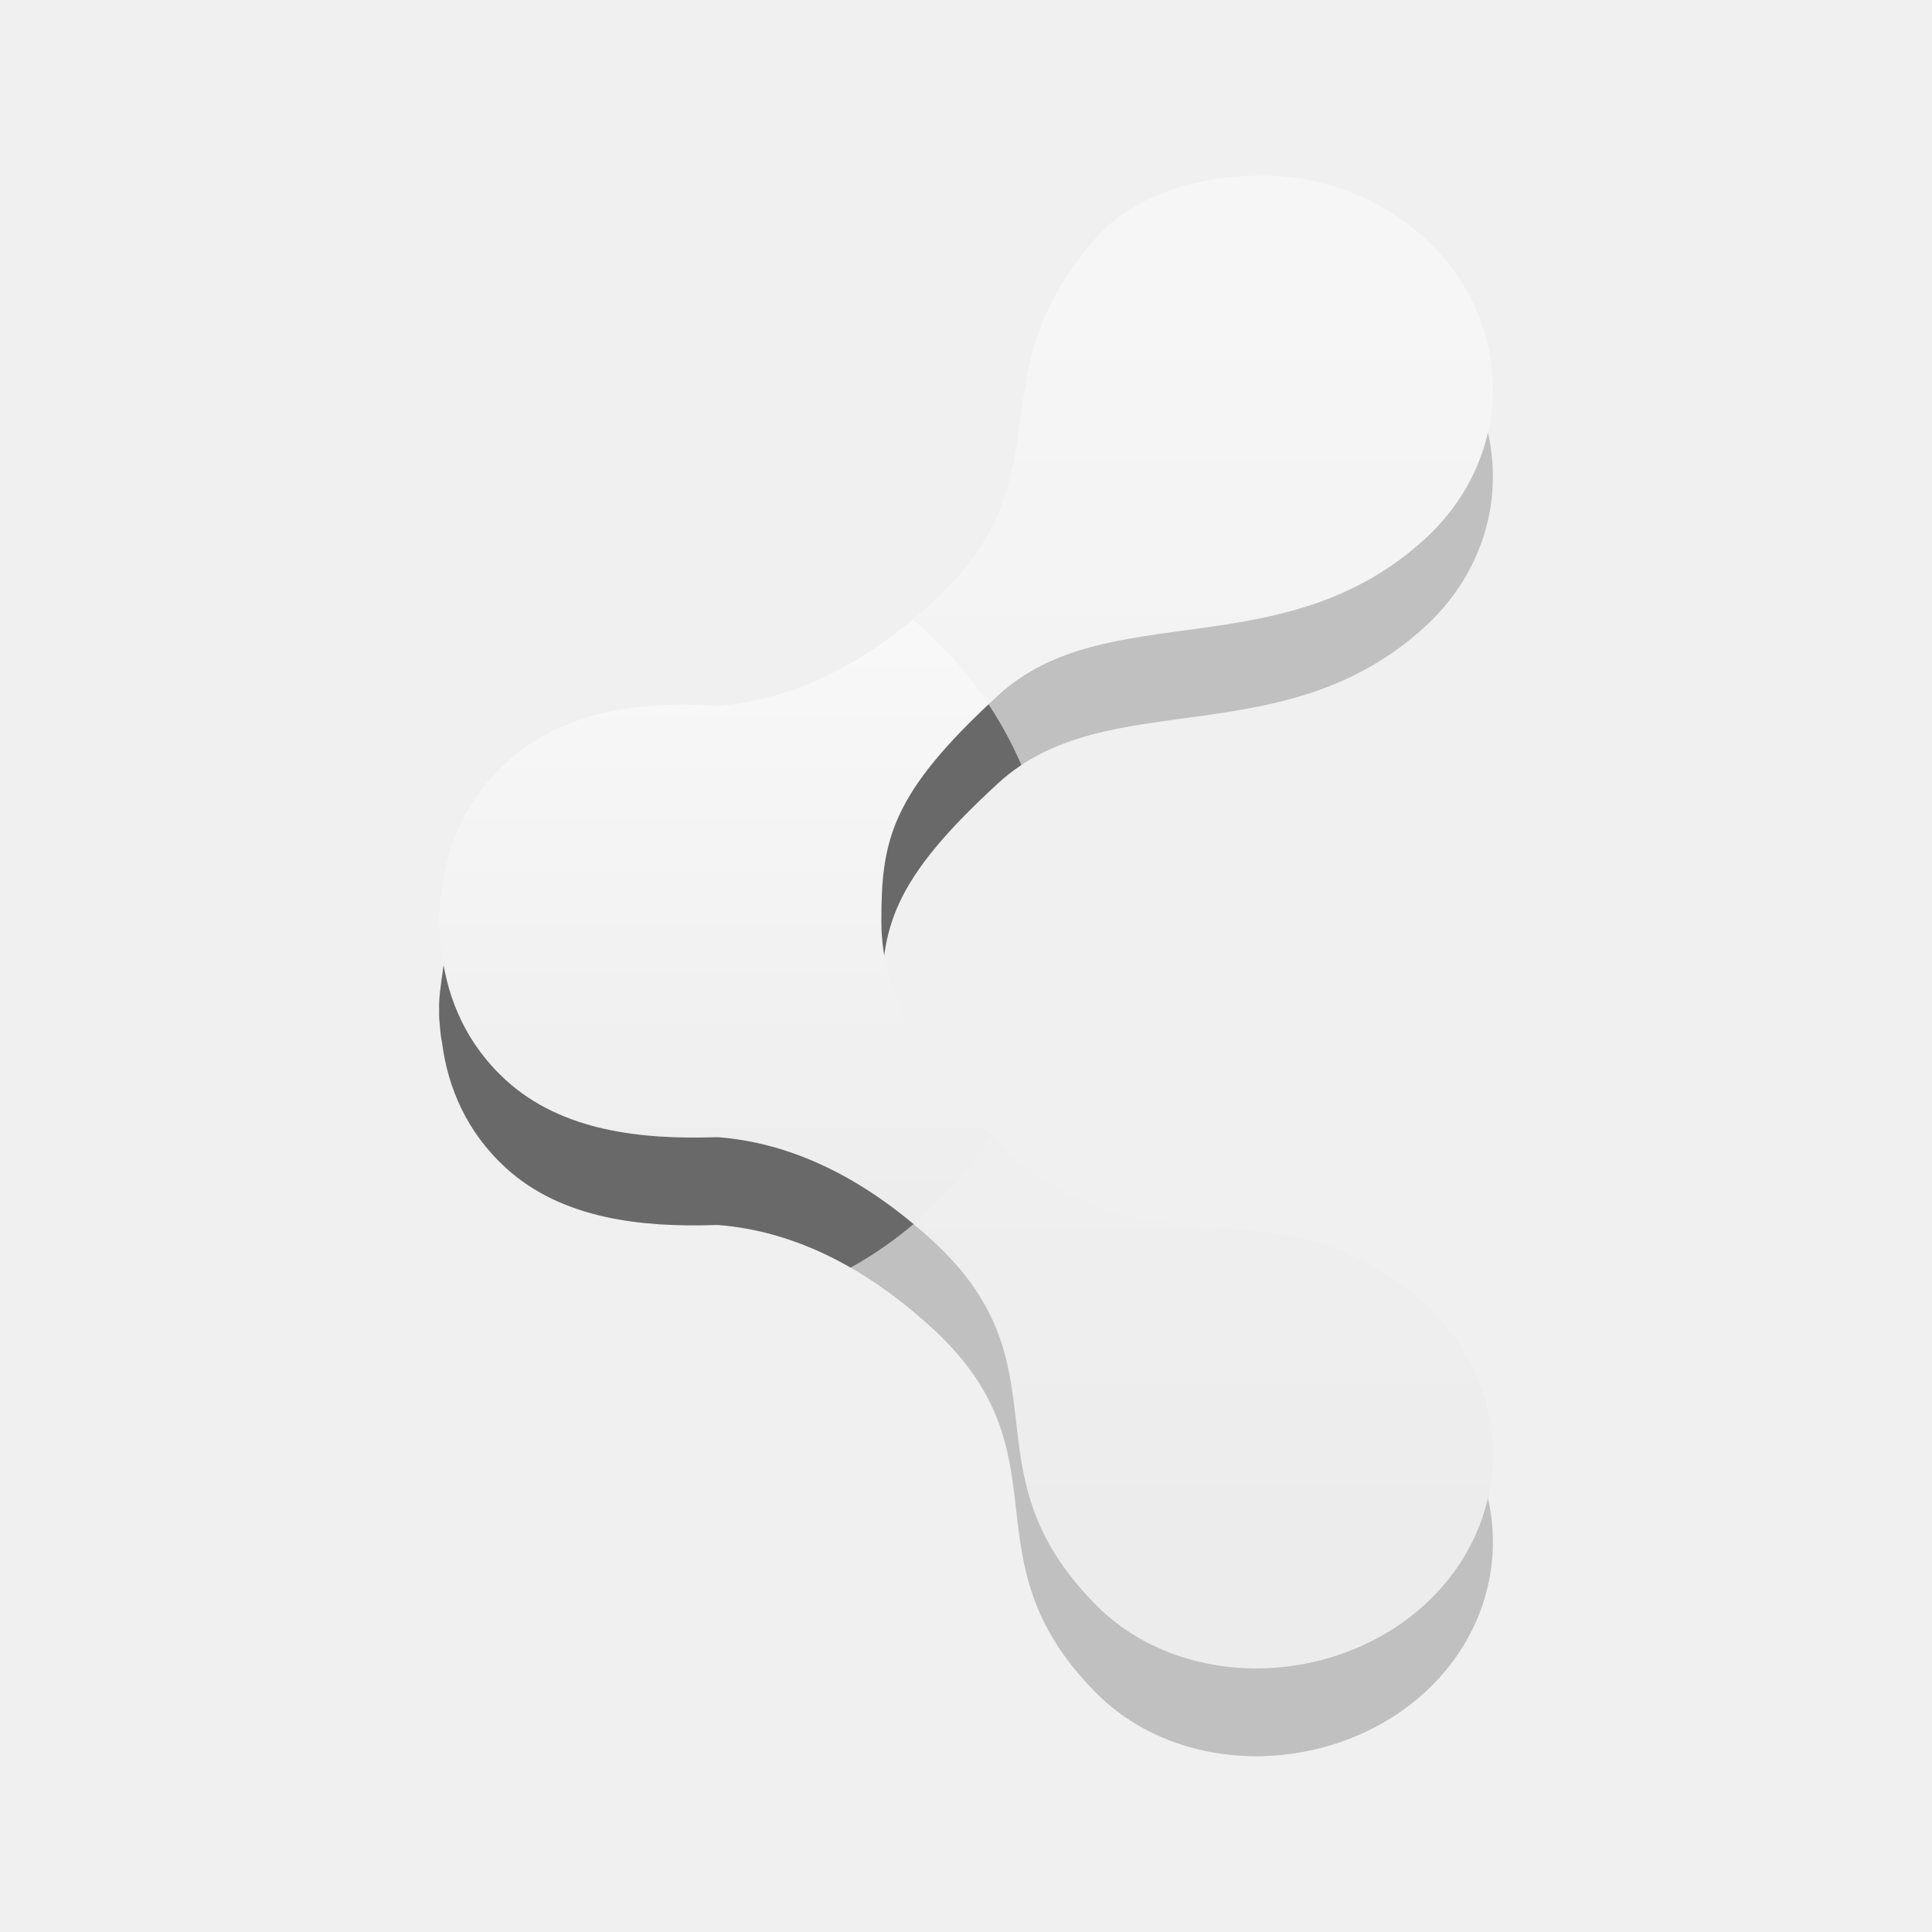
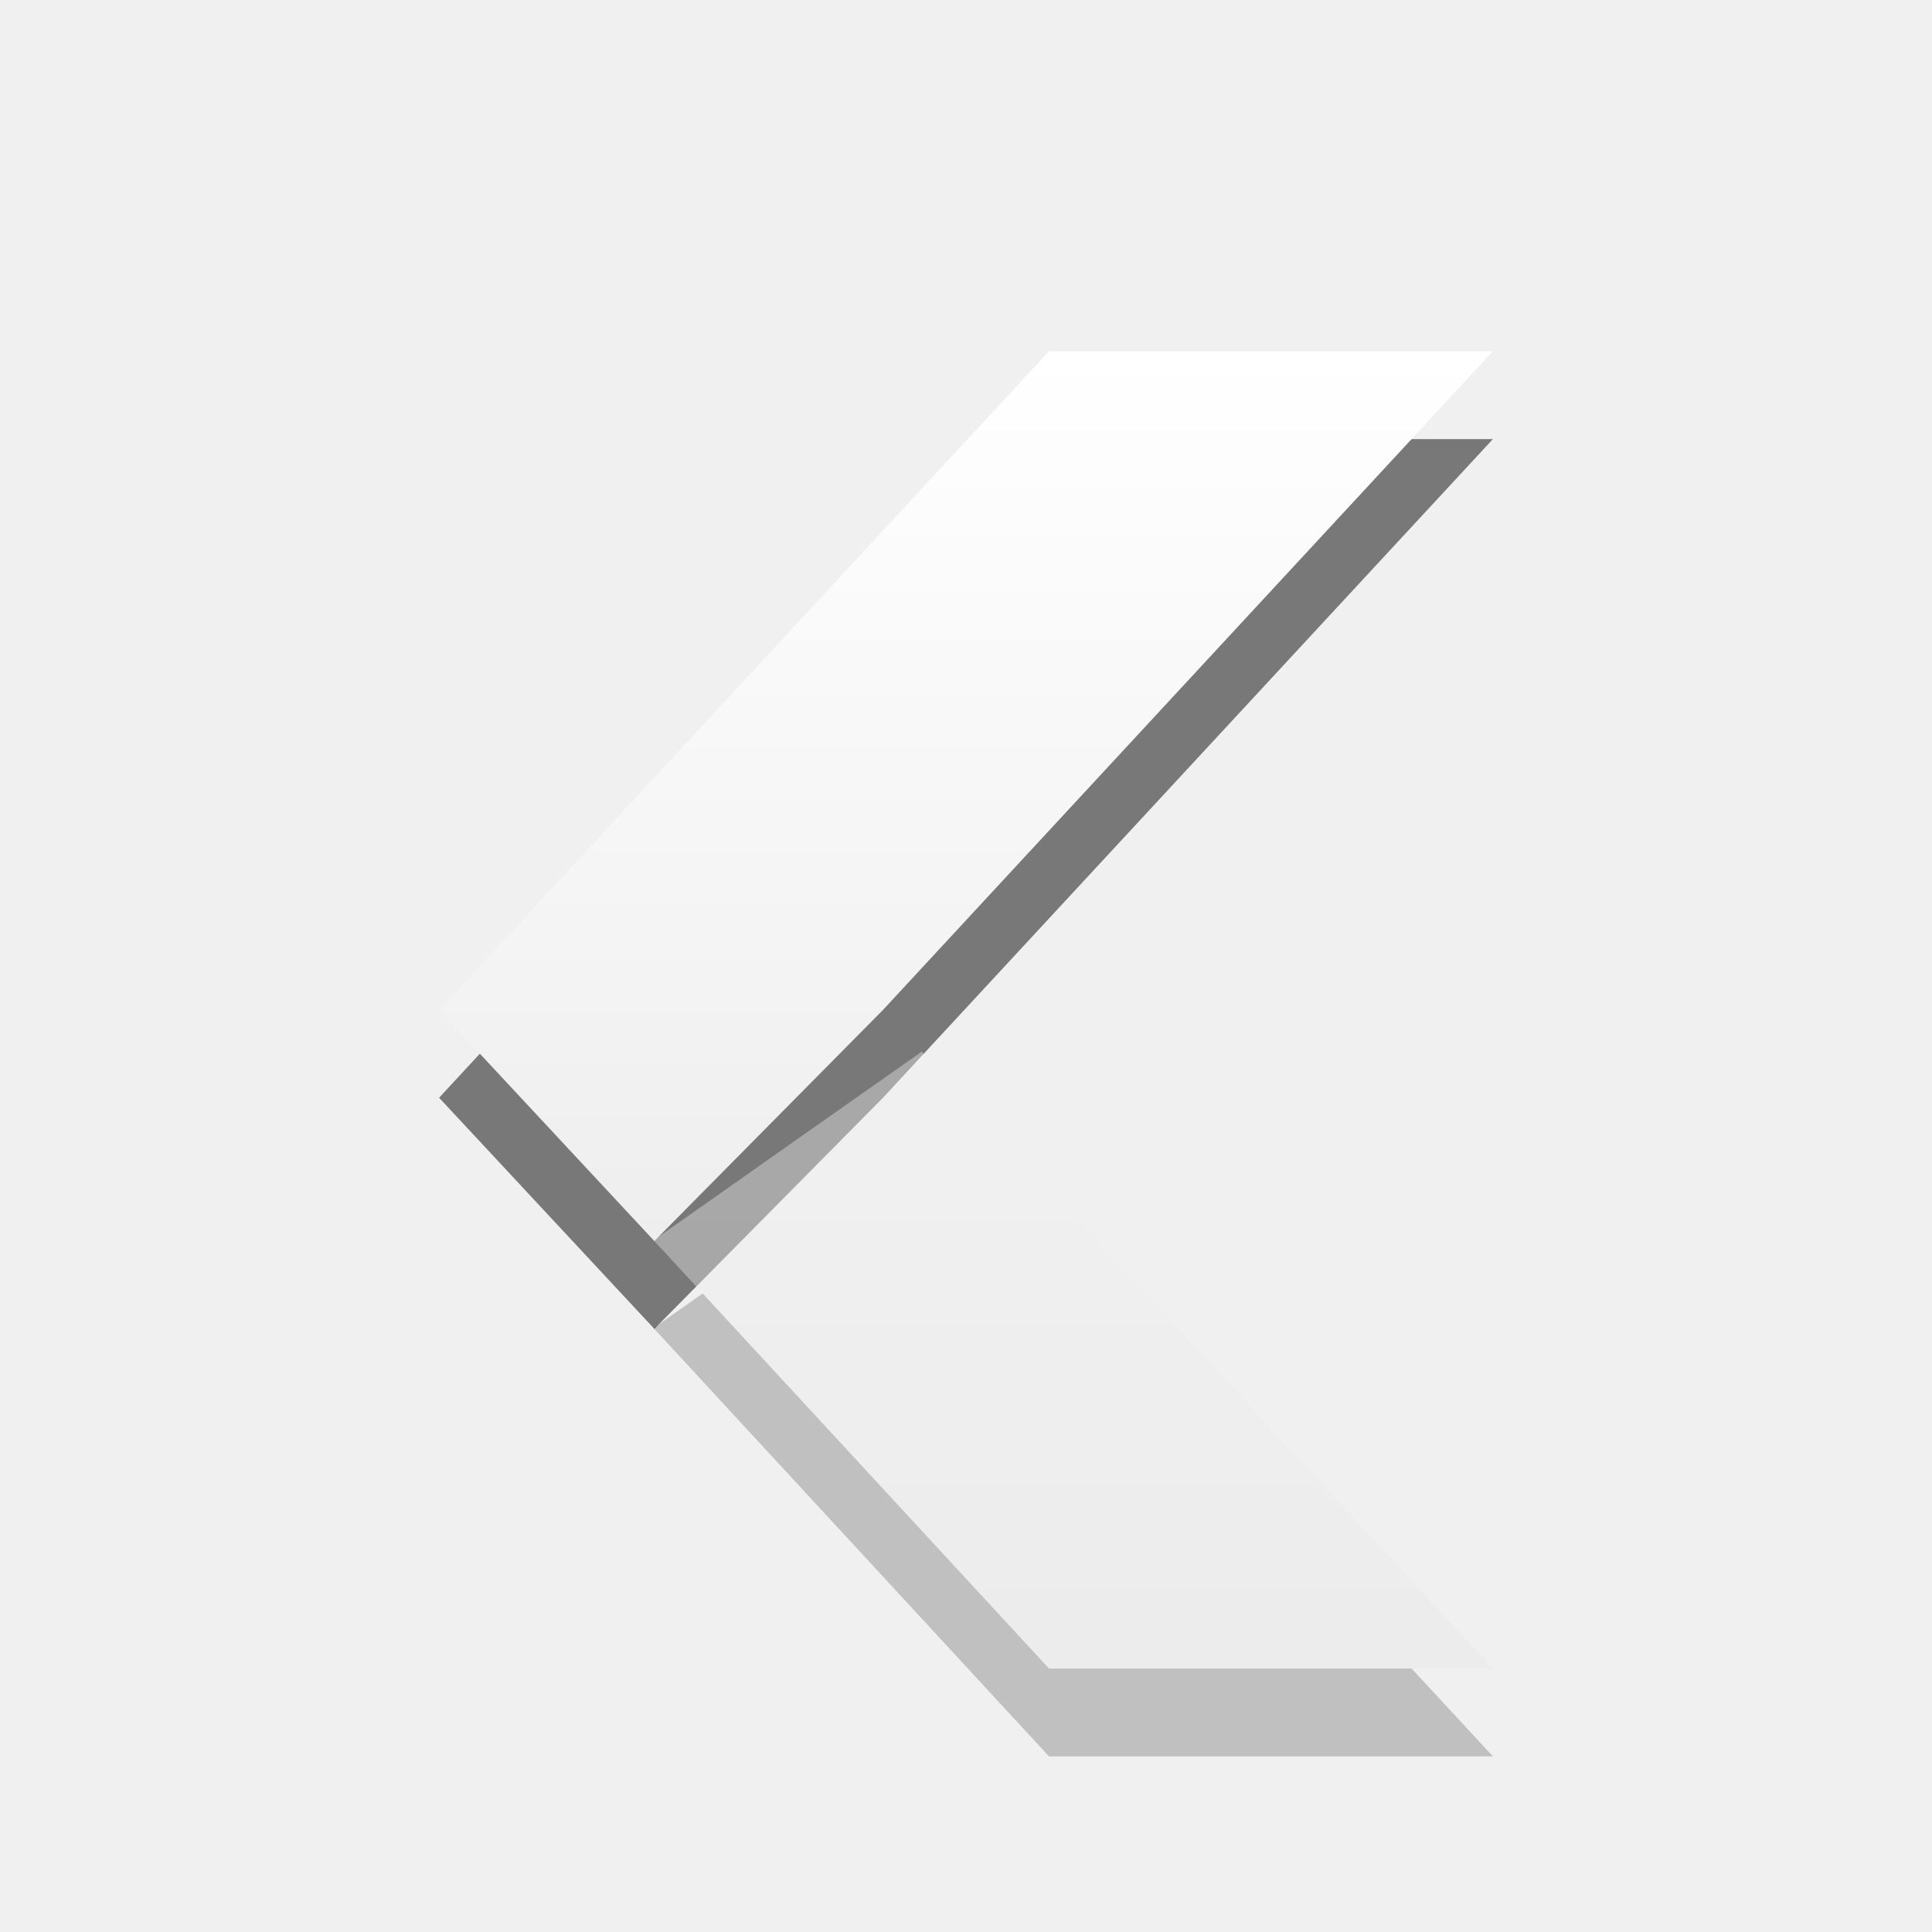
<svg xmlns="http://www.w3.org/2000/svg" xmlns:xlink="http://www.w3.org/1999/xlink" version="1.1" width="22" height="22" id="svg6001">
  <defs id="defs6003">
-     <linearGradient id="linearGradient3678-9">
-       <stop id="stop3680-0" style="stop-color:#ffffff;stop-opacity:1" offset="0" />
-       <stop id="stop3682-2" style="stop-color:#e6e6e6;stop-opacity:1" offset="1" />
+     <linearGradient id="linearGradient4138">
+       <stop id="stop4140" offset="0" style="stop-color:#ffffff;stop-opacity:1" />
+       <stop id="stop4142" offset="1" style="stop-color:#e6e6e6;stop-opacity:1" />
    </linearGradient>
-     <linearGradient x1="-207.897" y1="290.22" x2="-207.897" y2="304.794" id="linearGradient6625" xlink:href="#linearGradient3678-9" gradientUnits="userSpaceOnUse" gradientTransform="translate(-2.5e-6,97)" />
-     <mask id="mask5734">
-       <path d="m -11.031,329.047 a 7.578,8.422 0 1 1 -15.156,0 7.578,8.422 0 1 1 15.156,0 z" transform="matrix(0.4198897,-0.4198897,0.3778238,0.3778238,-330.0078,262.3644)" id="path5736" style="opacity:0.9;fill:#ffffff;fill-opacity:1;stroke:none;display:inline;enable-background:new" />
-     </mask>
-     <linearGradient id="linearGradient3678-6">
-       <stop id="stop3680-8" style="stop-color:#ffffff;stop-opacity:1" offset="0" />
-       <stop id="stop3682-0" style="stop-color:#e6e6e6;stop-opacity:1" offset="1" />
-     </linearGradient>
-     <linearGradient x1="-207.897" y1="290.22" x2="-207.897" y2="304.794" id="linearGradient6732" xlink:href="#linearGradient3678-6" gradientUnits="userSpaceOnUse" gradientTransform="translate(-2.5e-6,97)" />
+     <linearGradient gradientUnits="userSpaceOnUse" y2="19" x2="10" y1="4" x1="10" id="linearGradient4144" xlink:href="#linearGradient4138" />
+     <linearGradient gradientUnits="userSpaceOnUse" y2="19" x2="14" y1="4" x1="14" id="linearGradient4154" xlink:href="#linearGradient4138" />
  </defs>
-   <g transform="translate(0,5.999995)" id="layer1">
-     <g transform="translate(221,-390)" id="g5671" style="opacity:0.4;display:inline;enable-background:new">
-       <path d="m -206.634,387 c -0.676,0 -1.43,0.191 -1.892,0.716 -1.415,1.607 -0.274,2.694 -1.86,4.147 -0.793,0.727 -1.609,1.107 -2.428,1.173 -0.019,-0.004 -0.043,10e-4 -0.063,0 -0.849,-0.055 -1.72,0.062 -2.365,0.653 -0.438,0.402 -0.659,0.908 -0.725,1.431 -0.015,0.123 -0.037,0.249 -0.032,0.373 -0.001,0.031 0,0.062 0,0.093 0.008,0.093 0.012,0.188 0.032,0.28 0.066,0.524 0.287,1.03 0.725,1.431 0.645,0.591 1.563,0.677 2.365,0.653 0.021,-6.5e-4 0.042,-0.002 0.063,0 0.819,0.066 1.635,0.447 2.428,1.173 1.586,1.453 0.336,2.601 1.86,4.147 0.982,0.996 2.72,0.946 3.752,0 1.032,-0.946 1.032,-2.477 0,-3.422 -1.612,-1.477 -3.169,-0.289 -4.722,-1.711 -0.916,-0.839 -1.468,-1.723 -1.468,-2.645 0,-0.921 0.1,-1.447 1.334,-2.577 1.234,-1.13 3.244,-0.302 4.856,-1.778 1.032,-0.946 1.032,-2.477 0,-3.422 -0.516,-0.473 -1.184,-0.716 -1.86,-0.716 l 0,5e-5 z" id="path5673" style="opacity:0.5;fill:#000000;fill-opacity:1;stroke:none;display:inline;enable-background:new" />
-       <path d="m -206.634,386 c -0.676,0 -1.43,0.191 -1.892,0.716 -1.415,1.607 -0.274,2.694 -1.86,4.147 -0.793,0.727 -1.609,1.107 -2.428,1.173 -0.019,-0.004 -0.043,10e-4 -0.063,0 -0.849,-0.055 -1.72,0.062 -2.365,0.653 -0.438,0.402 -0.659,0.908 -0.725,1.431 -0.015,0.123 -0.037,0.249 -0.032,0.373 -0.001,0.031 0,0.062 0,0.093 0.008,0.093 0.012,0.188 0.032,0.28 0.066,0.524 0.287,1.03 0.725,1.431 0.645,0.591 1.563,0.677 2.365,0.653 0.021,-6.5e-4 0.042,-0.002 0.063,0 0.819,0.066 1.635,0.447 2.428,1.173 1.586,1.453 0.336,2.601 1.86,4.147 0.982,0.996 2.72,0.946 3.752,0 1.032,-0.946 1.032,-2.477 0,-3.422 -1.612,-1.477 -3.169,-0.289 -4.722,-1.711 -0.916,-0.839 -1.468,-1.723 -1.468,-2.645 0,-0.921 0.1,-1.447 1.334,-2.577 1.234,-1.13 3.244,-0.302 4.856,-1.778 1.032,-0.946 1.032,-2.477 0,-3.422 -0.516,-0.473 -1.184,-0.716 -1.86,-0.716 l 0,5e-5 z" id="path5675" style="fill:url(#linearGradient6625);fill-opacity:1;stroke:none;display:inline;enable-background:new" />
-     </g>
-     <g transform="translate(221,-390)" mask="url(#mask5734)" id="g5704" style="display:inline;enable-background:new">
-       <path d="m -206.634,387 c -0.676,0 -1.43,0.191 -1.892,0.716 -1.415,1.607 -0.274,2.694 -1.86,4.147 -0.793,0.727 -1.609,1.107 -2.428,1.173 -0.019,-0.004 -0.043,10e-4 -0.063,0 -0.849,-0.055 -1.72,0.062 -2.365,0.653 -0.438,0.402 -0.659,0.908 -0.725,1.431 -0.015,0.123 -0.037,0.249 -0.032,0.373 -0.001,0.031 0,0.062 0,0.093 0.008,0.093 0.012,0.188 0.032,0.28 0.066,0.524 0.287,1.03 0.725,1.431 0.645,0.591 1.563,0.677 2.365,0.653 0.021,-6.5e-4 0.042,-0.002 0.063,0 0.819,0.066 1.635,0.447 2.428,1.173 1.586,1.453 0.336,2.601 1.86,4.147 0.982,0.996 2.72,0.946 3.752,0 1.032,-0.946 1.032,-2.477 0,-3.422 -1.612,-1.477 -3.169,-0.289 -4.722,-1.711 -0.916,-0.839 -1.468,-1.723 -1.468,-2.645 0,-0.921 0.1,-1.447 1.334,-2.577 1.234,-1.13 3.244,-0.302 4.856,-1.778 1.032,-0.946 1.032,-2.477 0,-3.422 -0.516,-0.473 -1.184,-0.716 -1.86,-0.716 l 0,5e-5 z" id="path5706" style="opacity:0.5;fill:#000000;fill-opacity:1;stroke:none;display:inline;enable-background:new" />
-       <path d="m -206.634,386 c -0.676,0 -1.43,0.191 -1.892,0.716 -1.415,1.607 -0.274,2.694 -1.86,4.147 -0.793,0.727 -1.609,1.107 -2.428,1.173 -0.019,-0.004 -0.043,10e-4 -0.063,0 -0.849,-0.055 -1.72,0.062 -2.365,0.653 -0.438,0.402 -0.659,0.908 -0.725,1.431 -0.015,0.123 -0.037,0.249 -0.032,0.373 -0.001,0.031 0,0.062 0,0.093 0.008,0.093 0.012,0.188 0.032,0.28 0.066,0.524 0.287,1.03 0.725,1.431 0.645,0.591 1.563,0.677 2.365,0.653 0.021,-6.5e-4 0.042,-0.002 0.063,0 0.819,0.066 1.635,0.447 2.428,1.173 1.586,1.453 0.336,2.601 1.86,4.147 0.982,0.996 2.72,0.946 3.752,0 1.032,-0.946 1.032,-2.477 0,-3.422 -1.612,-1.477 -3.169,-0.289 -4.722,-1.711 -0.916,-0.839 -1.468,-1.723 -1.468,-2.645 0,-0.921 0.1,-1.447 1.334,-2.577 1.234,-1.13 3.244,-0.302 4.856,-1.778 1.032,-0.946 1.032,-2.477 0,-3.422 -0.516,-0.473 -1.184,-0.716 -1.86,-0.716 l 0,5e-5 z" id="path5708" style="fill:url(#linearGradient6732);fill-opacity:1;stroke:none;display:inline;enable-background:new" />
-     </g>
+   <path style="color:#000000;display:inline;overflow:visible;visibility:visible;opacity:0.5;fill:#000000;fill-opacity:1;fill-rule:nonzero;stroke:none;stroke-width:1;marker:none;enable-background:new" id="rect4985-6-3" d="m 11.945,5 5.055,0 L 10.055,12.5 7.451,15.132 5,12.5 Z" />
+   <path style="color:#000000;display:inline;overflow:visible;visibility:visible;fill:url(#linearGradient4144);fill-opacity:1;fill-rule:nonzero;stroke:none;stroke-width:1;marker:none;enable-background:new" id="rect4985-6" d="m 11.945,4 5.055,0 -6.945,7.5 -2.604,2.632 -2.451,-2.632 z" />
+   <g id="g4140" style="opacity:0.4">
+     <path d="m 11.945,20 5.055,0 -6.504,-7.025 -3.054,2.148 z" id="rect4985-3" style="color:#000000;display:inline;overflow:visible;visibility:visible;opacity:0.5;fill:#000000;fill-opacity:1;fill-rule:nonzero;stroke:none;stroke-width:1;marker:none;enable-background:new" />
+     <path d="m 11.945,19 5.055,0 -6.504,-7.025 -3.054,2.148 z" id="rect4985" style="color:#000000;display:inline;overflow:visible;visibility:visible;fill:url(#linearGradient4154);fill-opacity:1;fill-rule:nonzero;stroke:none;stroke-width:1;marker:none;enable-background:new" />
  </g>
</svg>
